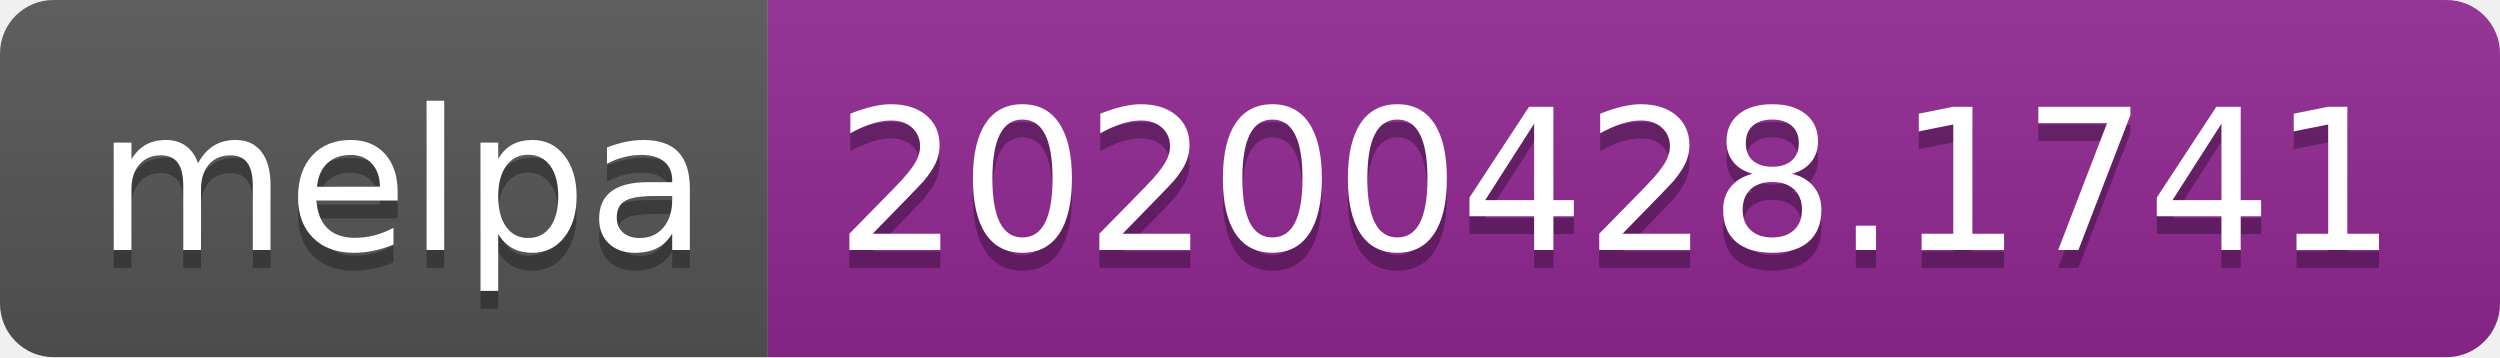
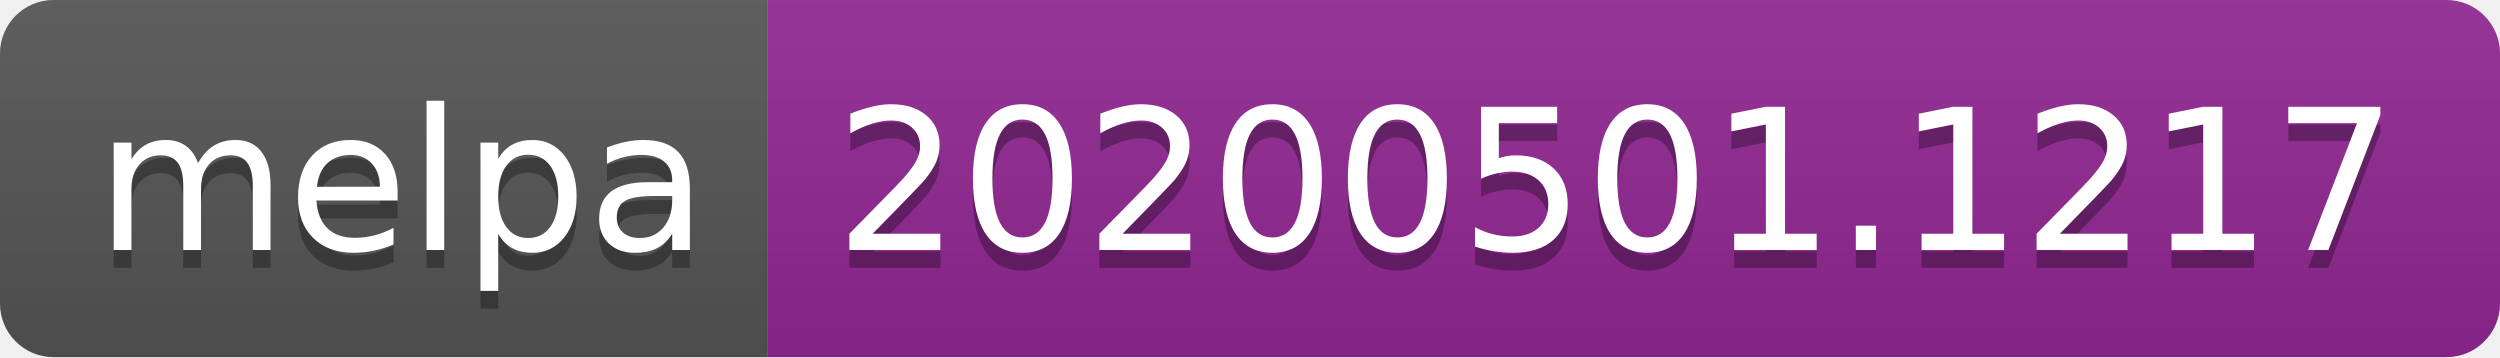
<svg xmlns="http://www.w3.org/2000/svg" width="140" height="20">
  <linearGradient id="s" x2="0" y2="100%">
    <stop offset="0" stop-color="#bbb" stop-opacity=".1" />
    <stop offset="1" stop-opacity=".1" />
  </linearGradient>
  <clipPath id="r">
    <rect width="140" height="20" rx="3" fill="#fff" />
  </clipPath>
  <g clip-path="url(#r)">
    <rect width="43" height="20" fill="#555" />
    <rect x="43" width="97" height="20" fill="#922793" />
    <rect width="140" height="20" fill="url(#s)" />
  </g>
  <g fill="#fff" text-anchor="middle" font-family="DejaVu Sans,Verdana,Geneva,sans-serif" font-size="110">
    <text x="225" y="150" fill="#010101" fill-opacity=".3" transform="scale(.1)" textLength="330">melpa</text>
    <text x="225" y="140" transform="scale(.1)" textLength="330">melpa</text>
-     <text x="905" y="150" fill="#010101" fill-opacity=".3" transform="scale(.1)" textLength="870">20200428.1741</text>
-     <text x="905" y="140" transform="scale(.1)" textLength="870">20200428.1741</text>
+     <text x="905" y="150" fill="#010101" fill-opacity=".3" transform="scale(.1)" textLength="870">20200501.1217</text>
+     <text x="905" y="140" transform="scale(.1)" textLength="870">20200501.1217</text>
  </g>
</svg>
